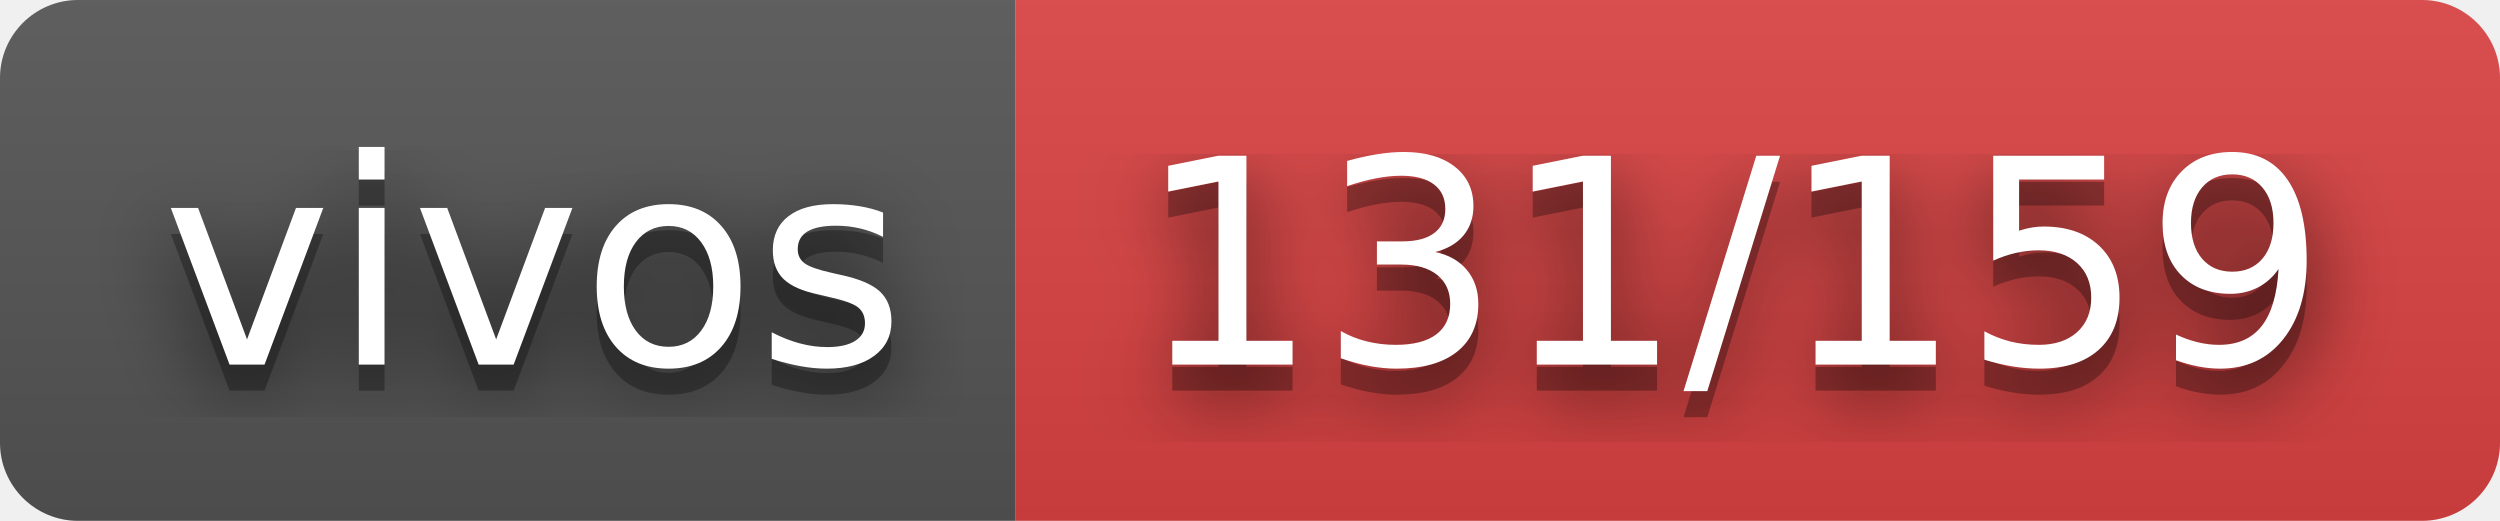
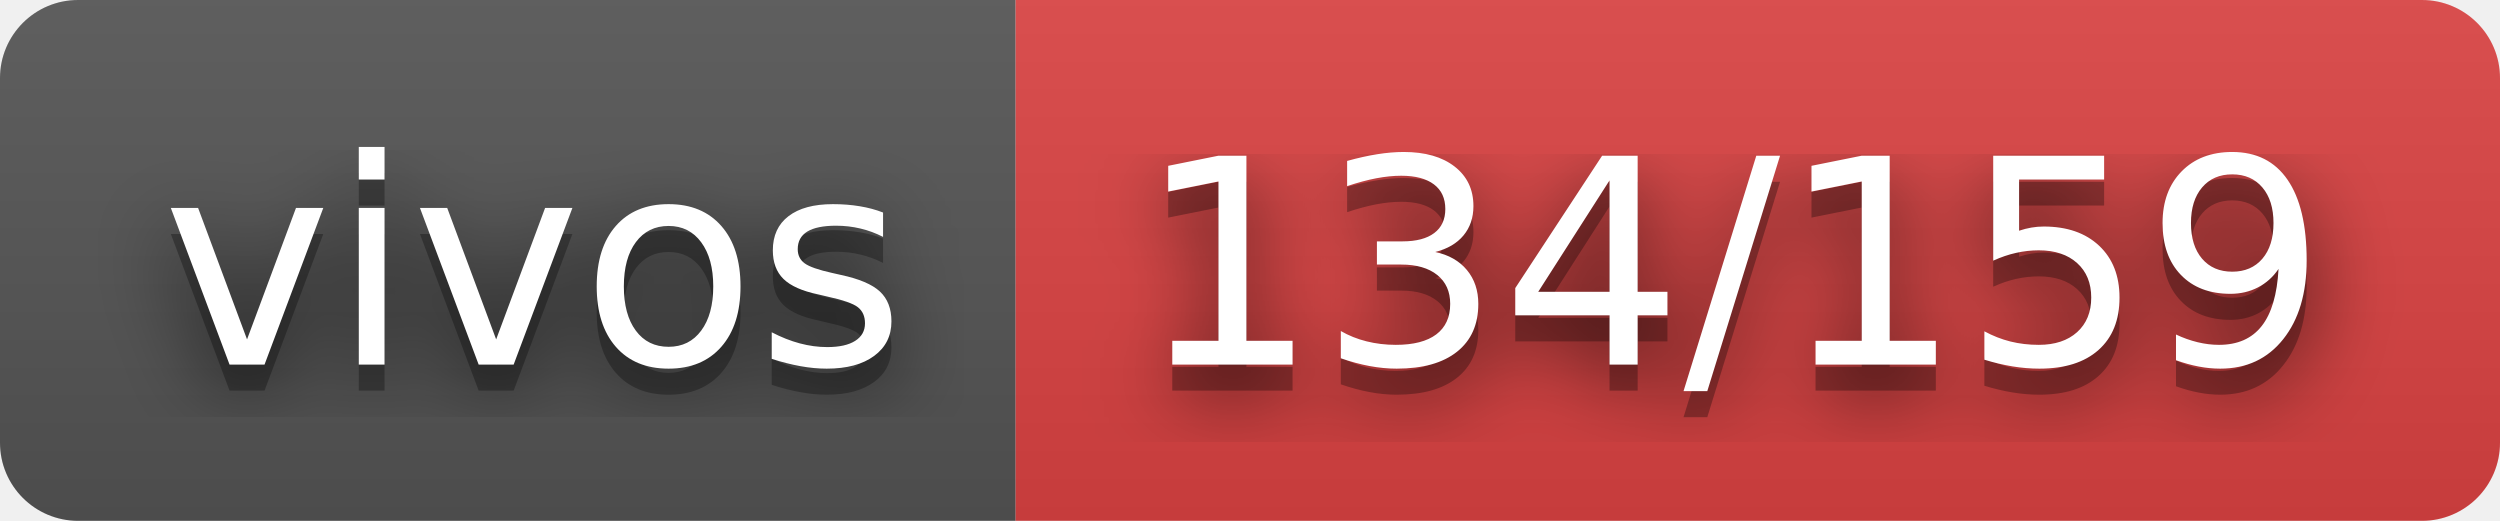
- <svg xmlns="http://www.w3.org/2000/svg" width="96" height="20" role="img" aria-label="vivos: 131/159">
+ <svg xmlns="http://www.w3.org/2000/svg" width="96" height="20" role="img" aria-label="vivos: 134/159">
  <filter id="blur">
    <feGaussianBlur in="SourceGraphic" stdDeviation="16" />
  </filter>
  <linearGradient id="s" x2="0" y2="100%">
    <stop offset="0" stop-color="#bbb" stop-opacity=".1" />
    <stop offset="1" stop-opacity=".1" />
  </linearGradient>
  <clipPath id="r">
    <rect width="96" height="20" rx="3" fill="#fff" />
  </clipPath>
  <g clip-path="url(#r)">
    <rect width="39" height="20" fill="#555" />
    <rect x="39" width="57" height="20" fill="#dd4343" />
    <rect width="96" height="20" fill="url(#s)" />
  </g>
  <g fill="#fff" text-anchor="middle" font-family="Verdana,Geneva,DejaVu Sans,sans-serif" text-rendering="geometricPrecision" font-size="110">
    <text aria-hidden="true" x="205" y="150" fill="#010101" fill-opacity=".80" filter="url(#blur)" transform="scale(.1)" textLength="290">vivos</text>
    <text aria-hidden="true" x="205" y="150" fill="#010101" fill-opacity=".3" transform="scale(.1)" textLength="290">vivos</text>
    <text x="205" y="140" transform="scale(.1)" fill="#fff" textLength="290">vivos</text>
-     <text aria-hidden="true" x="665" y="150" fill="#010101" fill-opacity=".80" filter="url(#blur)" transform="scale(.1)" textLength="470">131/159</text>
-     <text aria-hidden="true" x="665" y="150" fill="#010101" fill-opacity=".3" transform="scale(.1)" textLength="470">131/159</text>
-     <text x="665" y="140" transform="scale(.1)" fill="#fff" textLength="470">131/159</text>
+     <text aria-hidden="true" x="665" y="150" fill="#010101" fill-opacity=".80" filter="url(#blur)" transform="scale(.1)" textLength="470">134/159</text>
+     <text aria-hidden="true" x="665" y="150" fill="#010101" fill-opacity=".3" transform="scale(.1)" textLength="470">134/159</text>
+     <text x="665" y="140" transform="scale(.1)" fill="#fff" textLength="470">134/159</text>
  </g>
</svg>
